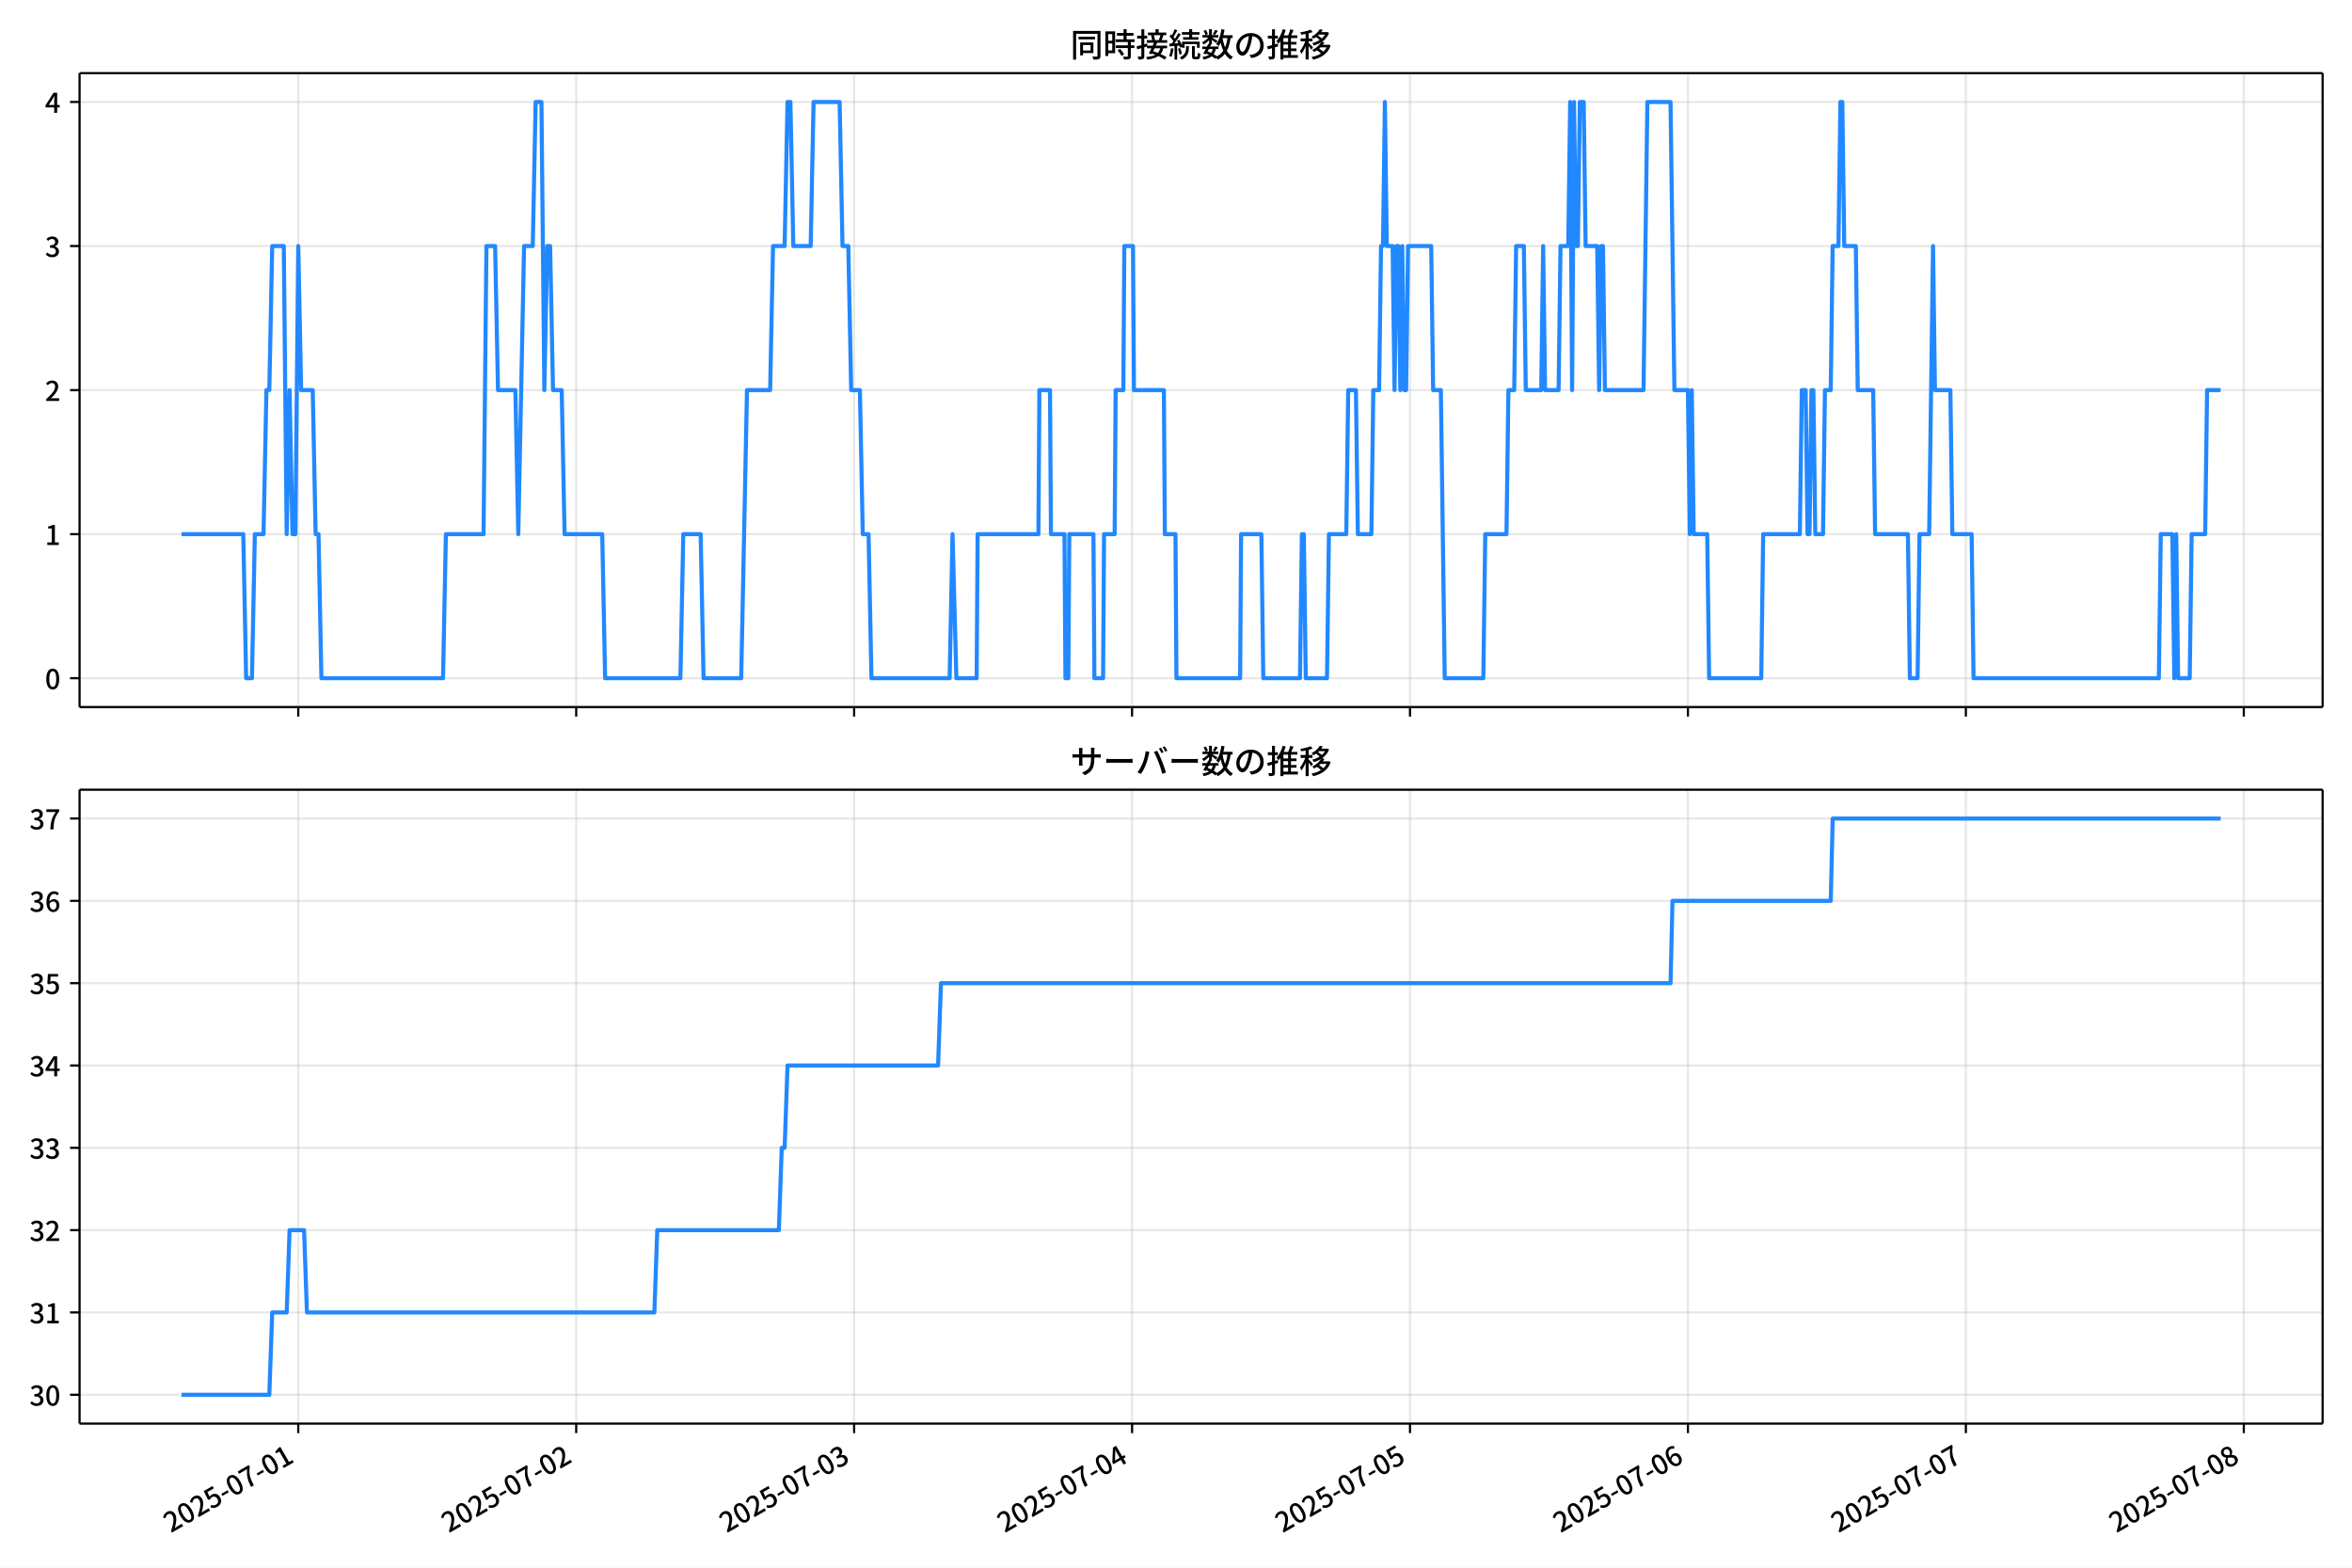
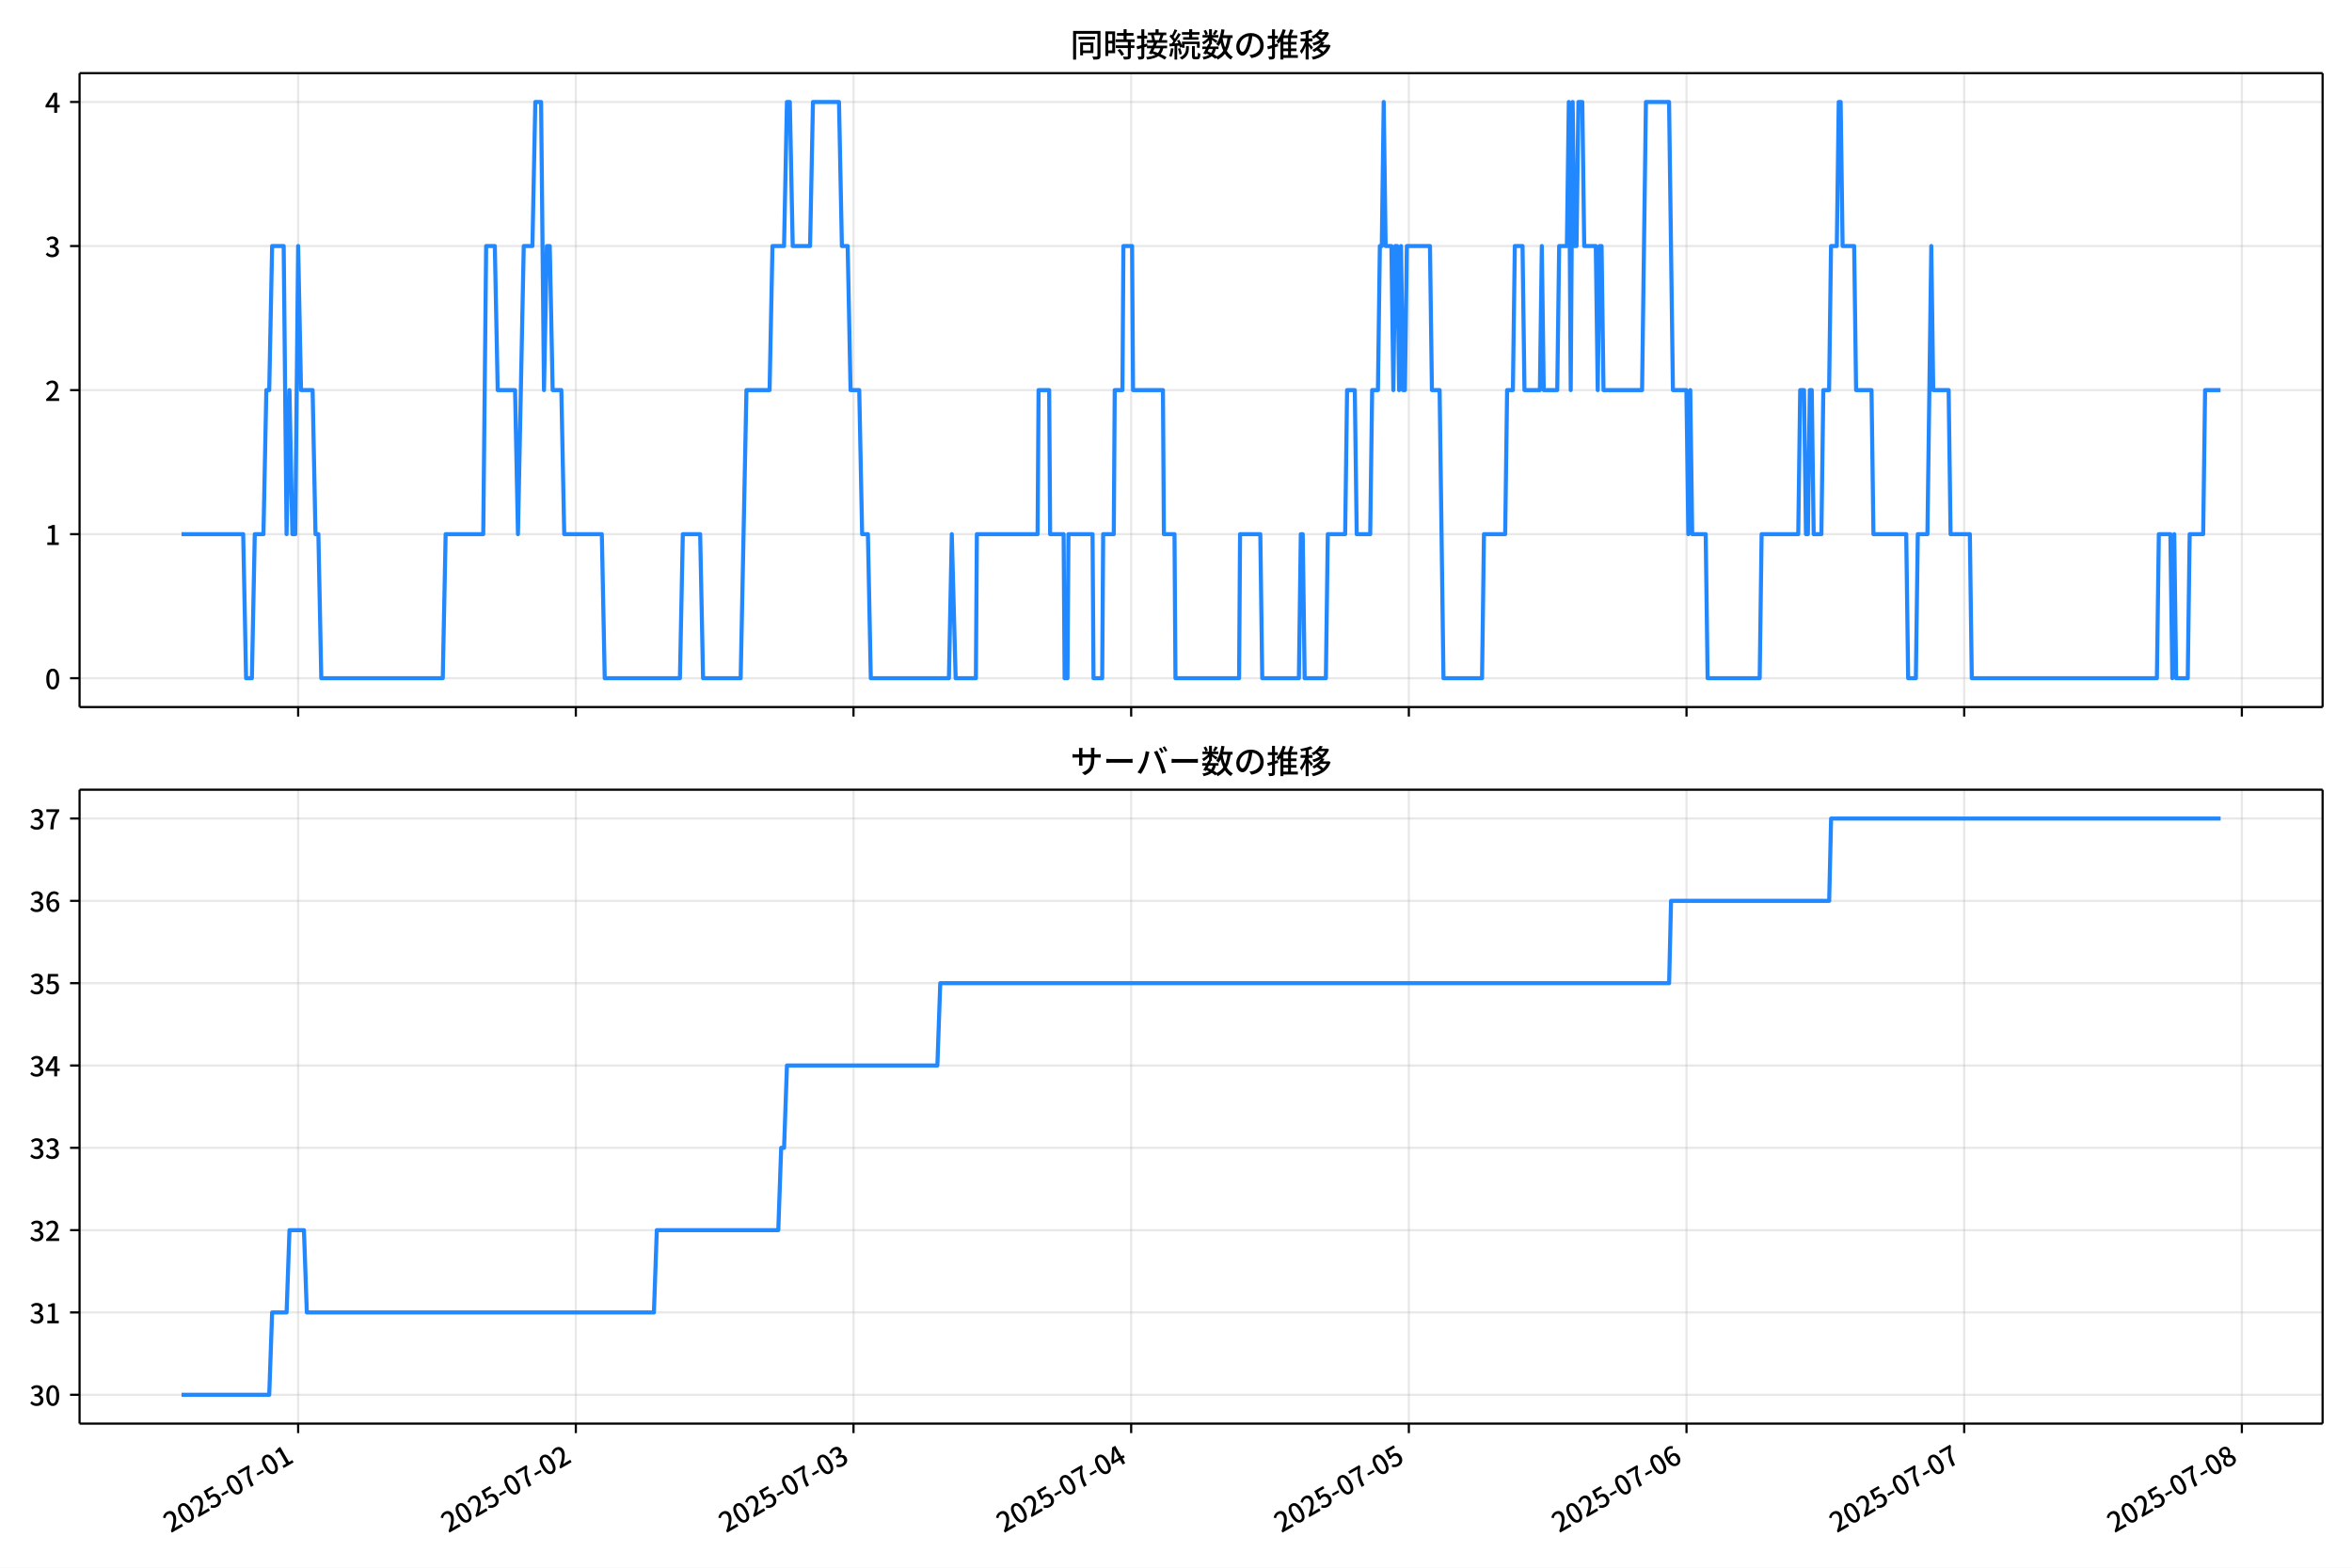
<svg xmlns="http://www.w3.org/2000/svg" xmlns:xlink="http://www.w3.org/1999/xlink" version="1.1" viewBox="0 0 864 576">
  <defs>
    <style type="text/css">*{stroke-linejoin: round; stroke-linecap: butt}</style>
  </defs>
  <g id="z">
    <g id="aa">
      <path d="m0 576h864v-576h-864z" fill="#fff" />
    </g>
    <g id="ab">
      <g id="ac">
        <path d="m29.23 259.78h823.97v-232.9h-823.97z" fill="#fff" />
      </g>
      <g id="ad">
        <g id="ae">
          <g id="af">
-             <path d="m109.57 259.78v-232.9" clip-path="url(#f)" fill="none" stroke="#b0b0b0" stroke-linecap="square" stroke-opacity=".3" stroke-width=".8" />
+             <path d="m109.53 259.78v-232.9" clip-path="url(#f)" fill="none" stroke="#b0b0b0" stroke-linecap="square" stroke-opacity=".3" stroke-width=".8" />
          </g>
          <g id="ag">
            <defs>
              <path id="d" d="m0 0v3.5" stroke="#000" stroke-width=".8" />
            </defs>
-             <use x="109.568" y="259.778" stroke="#000000" stroke-width=".8" xlink:href="#d" />
+             <use x="109.527" y="259.778" stroke="#000000" stroke-width=".8" xlink:href="#d" />
          </g>
        </g>
        <g id="ah">
          <g id="ai">
-             <path d="m211.67 259.78v-232.9" clip-path="url(#f)" fill="none" stroke="#b0b0b0" stroke-linecap="square" stroke-opacity=".3" stroke-width=".8" />
+             <path d="m211.53 259.78v-232.9" clip-path="url(#f)" fill="none" stroke="#b0b0b0" stroke-linecap="square" stroke-opacity=".3" stroke-width=".8" />
          </g>
          <g id="aj">
-             <use x="211.666" y="259.778" stroke="#000000" stroke-width=".8" xlink:href="#d" />
+             <use x="211.529" y="259.778" stroke="#000000" stroke-width=".8" xlink:href="#d" />
          </g>
        </g>
        <g id="ak">
          <g id="al">
-             <path d="m313.76 259.78v-232.9" clip-path="url(#f)" fill="none" stroke="#b0b0b0" stroke-linecap="square" stroke-opacity=".3" stroke-width=".8" />
+             <path d="m313.53 259.78v-232.9" clip-path="url(#f)" fill="none" stroke="#b0b0b0" stroke-linecap="square" stroke-opacity=".3" stroke-width=".8" />
          </g>
          <g id="am">
-             <use x="313.764" y="259.778" stroke="#000000" stroke-width=".8" xlink:href="#d" />
+             <use x="313.531" y="259.778" stroke="#000000" stroke-width=".8" xlink:href="#d" />
          </g>
        </g>
        <g id="an">
          <g id="ao">
-             <path d="m415.86 259.78v-232.9" clip-path="url(#f)" fill="none" stroke="#b0b0b0" stroke-linecap="square" stroke-opacity=".3" stroke-width=".8" />
+             <path d="m415.53 259.78v-232.9" clip-path="url(#f)" fill="none" stroke="#b0b0b0" stroke-linecap="square" stroke-opacity=".3" stroke-width=".8" />
          </g>
          <g id="ap">
-             <use x="415.862" y="259.778" stroke="#000000" stroke-width=".8" xlink:href="#d" />
+             <use x="415.532" y="259.778" stroke="#000000" stroke-width=".8" xlink:href="#d" />
          </g>
        </g>
        <g id="aq">
          <g id="ar">
-             <path d="m517.96 259.78v-232.9" clip-path="url(#f)" fill="none" stroke="#b0b0b0" stroke-linecap="square" stroke-opacity=".3" stroke-width=".8" />
+             <path d="m517.53 259.78v-232.9" clip-path="url(#f)" fill="none" stroke="#b0b0b0" stroke-linecap="square" stroke-opacity=".3" stroke-width=".8" />
          </g>
          <g id="as">
-             <use x="517.961" y="259.778" stroke="#000000" stroke-width=".8" xlink:href="#d" />
+             <use x="517.534" y="259.778" stroke="#000000" stroke-width=".8" xlink:href="#d" />
          </g>
        </g>
        <g id="at">
          <g id="au">
-             <path d="m620.06 259.78v-232.9" clip-path="url(#f)" fill="none" stroke="#b0b0b0" stroke-linecap="square" stroke-opacity=".3" stroke-width=".8" />
+             <path d="m619.54 259.78v-232.9" clip-path="url(#f)" fill="none" stroke="#b0b0b0" stroke-linecap="square" stroke-opacity=".3" stroke-width=".8" />
          </g>
          <g id="av">
-             <use x="620.059" y="259.778" stroke="#000000" stroke-width=".8" xlink:href="#d" />
+             <use x="619.535" y="259.778" stroke="#000000" stroke-width=".8" xlink:href="#d" />
          </g>
        </g>
        <g id="aw">
          <g id="ax">
-             <path d="m722.16 259.78v-232.9" clip-path="url(#f)" fill="none" stroke="#b0b0b0" stroke-linecap="square" stroke-opacity=".3" stroke-width=".8" />
+             <path d="m721.54 259.78v-232.9" clip-path="url(#f)" fill="none" stroke="#b0b0b0" stroke-linecap="square" stroke-opacity=".3" stroke-width=".8" />
          </g>
          <g id="ay">
-             <use x="722.157" y="259.778" stroke="#000000" stroke-width=".8" xlink:href="#d" />
+             <use x="721.537" y="259.778" stroke="#000000" stroke-width=".8" xlink:href="#d" />
          </g>
        </g>
        <g id="az">
          <g id="ba">
-             <path d="m824.25 259.78v-232.9" clip-path="url(#f)" fill="none" stroke="#b0b0b0" stroke-linecap="square" stroke-opacity=".3" stroke-width=".8" />
+             <path d="m823.54 259.78v-232.9" clip-path="url(#f)" fill="none" stroke="#b0b0b0" stroke-linecap="square" stroke-opacity=".3" stroke-width=".8" />
          </g>
          <g id="bb">
-             <use x="824.255" y="259.778" stroke="#000000" stroke-width=".8" xlink:href="#d" />
+             <use x="823.539" y="259.778" stroke="#000000" stroke-width=".8" xlink:href="#d" />
          </g>
        </g>
      </g>
      <g id="bc">
        <g id="bd">
          <g id="be">
            <path d="m29.23 249.19h823.97" clip-path="url(#f)" fill="none" stroke="#b0b0b0" stroke-linecap="square" stroke-opacity=".3" stroke-width=".8" />
          </g>
          <g id="bf">
            <defs>
              <path id="g" d="m0 0h-3.5" stroke="#000" stroke-width=".8" />
            </defs>
            <use x="29.23" y="249.191" stroke="#000000" stroke-width=".8" xlink:href="#g" />
          </g>
          <g id="bg">
            <g transform="translate(16.53 253.18) scale(.1 -.1)">
              <defs>
                <path id="a" transform="scale(.015625)" d="m1830-90q-460 0-806 275-346 276-535 823-188 547-188 1366 0 820 188 1357 189 538 535 803 346 266 806 266 461 0 800-269 340-269 528-803 189-534 189-1354 0-819-189-1366-188-547-528-823-339-275-800-275zm0 589q237 0 422 185 186 186 288 599 103 413 103 1091 0 679-103 1082-102 403-288 582-185 180-422 180-236 0-422-180-186-179-292-582-105-403-105-1082 0-678 105-1091 106-413 292-599 186-185 422-185z" />
              </defs>
              <use xlink:href="#a" />
            </g>
          </g>
        </g>
        <g id="bh">
          <g id="bi">
            <path d="m29.23 196.26h823.97" clip-path="url(#f)" fill="none" stroke="#b0b0b0" stroke-linecap="square" stroke-opacity=".3" stroke-width=".8" />
          </g>
          <g id="bj">
            <use x="29.23" y="196.26" stroke="#000000" stroke-width=".8" xlink:href="#g" />
          </g>
          <g id="bk">
            <g transform="translate(16.53 200.25) scale(.1 -.1)">
              <defs>
                <path id="l" transform="scale(.015625)" d="m544 0v608h1037v3277h-845v467q333 58 579 147 247 90 451 218h557v-4109h915v-608h-2694z" />
              </defs>
              <use xlink:href="#l" />
            </g>
          </g>
        </g>
        <g id="bl">
          <g id="bm">
            <path d="m29.23 143.33h823.97" clip-path="url(#f)" fill="none" stroke="#b0b0b0" stroke-linecap="square" stroke-opacity=".3" stroke-width=".8" />
          </g>
          <g id="bn">
            <use x="29.23" y="143.329" stroke="#000000" stroke-width=".8" xlink:href="#g" />
          </g>
          <g id="bo">
            <g transform="translate(16.53 147.31) scale(.1 -.1)">
              <defs>
                <path id="b" transform="scale(.015625)" d="m282 0v429q697 621 1164 1136 468 515 701 956 234 442 234 826 0 256-87 451-86 196-262 301-176 106-445 106-275 0-506-151-230-150-422-368l-416 410q301 333 637 518 336 186 803 186 429 0 749-176t496-493 176-745q0-455-224-919t-615-935q-390-470-889-950 186 20 394 36t374 16h1184v-634h-3046z" />
              </defs>
              <use xlink:href="#b" />
            </g>
          </g>
        </g>
        <g id="bp">
          <g id="bq">
            <path d="m29.23 90.398h823.97" clip-path="url(#f)" fill="none" stroke="#b0b0b0" stroke-linecap="square" stroke-opacity=".3" stroke-width=".8" />
          </g>
          <g id="br">
            <use x="29.23" y="90.398" stroke="#000000" stroke-width=".8" xlink:href="#g" />
          </g>
          <g id="bs">
            <g transform="translate(16.53 94.383) scale(.1 -.1)">
              <defs>
                <path id="h" transform="scale(.015625)" d="m1715-90q-371 0-656 90t-503 240q-217 150-377 323l359 474q211-205 479-359 269-153 634-153 269 0 467 92 199 93 311 266t112 423q0 256-125 451t-429 300q-304 106-835 106v551q467 0 732 105 266 106 384 291 119 186 119 423 0 307-192 489-192 183-531 183-269 0-503-119-233-118-438-316l-384 460q282 256 614 413 333 157 737 157 422 0 748-144 327-144 512-413 186-269 186-659 0-403-221-685-221-281-592-422v-26q269-70 490-227t349-400 128-557q0-422-215-726-214-304-573-468-358-163-787-163z" />
              </defs>
              <use xlink:href="#h" />
            </g>
          </g>
        </g>
        <g id="bt">
          <g id="bu">
            <path d="m29.23 37.466h823.97" clip-path="url(#f)" fill="none" stroke="#b0b0b0" stroke-linecap="square" stroke-opacity=".3" stroke-width=".8" />
          </g>
          <g id="bv">
            <use x="29.23" y="37.466" stroke="#000000" stroke-width=".8" xlink:href="#g" />
          </g>
          <g id="bw">
            <g transform="translate(16.53 41.451) scale(.1 -.1)">
              <defs>
                <path id="k" transform="scale(.015625)" d="m2170 0v3072q0 192 12 457 13 266 20 458h-26q-90-179-183-365-92-185-195-364l-921-1415h2579v-576h-3328v493l1875 2957h858v-4717h-691z" />
              </defs>
              <use xlink:href="#k" />
            </g>
          </g>
        </g>
      </g>
      <g id="bx">
-         <path d="m66.683 196.26h22.678l1.063 52.931h2.127l1.063-52.931h3.191l1.063-52.931h1.063l1.063-52.931h4.254l1.063 105.86 1.063-52.931 1.063 52.931h1.063l1.063-105.86 1.063 52.931h4.254l1.063 52.931h1.063l1.063 52.931h44.668l1.063-52.931h13.826l1.063-105.86h3.191l1.063 52.931h6.381l1.063 52.931 2.127-105.86h3.191l1.063-52.931h2.127l1.063 105.86 1.063-52.931h1.063l1.063 52.931h3.191l1.063 52.931h13.826l1.063 52.931h27.652l1.063-52.931h6.381l1.063 52.931h13.826l2.127-105.86h8.508l1.063-52.931h4.254l1.063-52.931h1.063l1.063 52.931h6.381l1.063-52.931h9.572l1.063 52.931h2.127l1.063 52.931h3.191l1.063 52.931h2.127l1.063 52.931h28.715l1.063-52.931 1.418 52.931h7.445l.355-52.931h22.334l.355-52.931h3.9l.355 52.931h4.963l.355 52.931h1.063l.355-52.931h8.863l.355 52.931h3.191l.355-52.931h3.9l.355-52.931h2.836l.355-52.931h3.191l.355 52.931h10.99l.355 52.931h3.9l.355 52.931h23.397l.355-52.931h7.445l.709 52.931h13.471l.709-52.931h.709l.709 52.931h7.799l.709-52.931h6.381l.709-52.931h2.836l.709 52.931h4.963l.709-52.931h2.127l.709-52.931h.709l.709-52.931.709 52.931h2.127l.709 52.931.709-52.931h.709l.709 52.931.709-52.931.709 52.931h.709l.709-52.931h8.508l.709 52.931h2.836l1.418 105.86h14.18l.709-52.931h7.799l.709-52.931h2.127l.709-52.931h2.836l.709 52.931h5.672l.709-52.931.709 52.931h4.963l.709-52.931h2.836l.709-52.931.709 105.86.709-105.86.709 52.931h.709l.709-52.931h1.418l.709 52.931h4.254l.709 52.931.709-52.931h.709l.709 52.931h14.18l1.418-105.86h8.508l1.418 105.86h4.963l.709 52.931.709-52.931.709 52.931h4.963l.709 52.931h19.143l.709-52.931h13.471l.709-52.931h1.418l.709 52.931h.709l.709-52.931h.709l.709 52.931h2.836l.709-52.931h2.127l.709-52.931h2.127l.709-52.931h.709l.709 52.931h4.254l.709 52.931h5.672l.709 52.931h12.053l.709 52.931h2.836l.709-52.931h3.545l1.418-105.86.709 52.931h5.672l.709 52.931h7.09l.709 52.931h68.065l.709-52.931h4.254l.709 52.931.709-52.931.709 52.931h4.254l.709-52.931h4.963l.709-52.931h4.963v0" clip-path="url(#f)" fill="none" stroke="#28f" stroke-linecap="square" stroke-width="1.5" />
+         <path d="m66.683 196.26h22.656l1.062 52.931h2.125l1.062-52.931h3.188l1.062-52.931h1.062l1.062-52.931h4.25l1.062 105.86 1.062-52.931 1.062 52.931h1.062l1.062-105.86 1.062 52.931h4.25l1.062 52.931h1.062l1.062 52.931h44.626l1.062-52.931h13.813l1.062-105.86h3.188l1.062 52.931h6.375l1.062 52.931 2.125-105.86h3.188l1.062-52.931h2.125l1.062 105.86 1.062-52.931h1.062l1.062 52.931h3.188l1.062 52.931h13.813l1.062 52.931h27.625l1.062-52.931h6.375l1.062 52.931h13.813l2.125-105.86h8.5l1.062-52.931h4.25l1.062-52.931h1.062l1.062 52.931h6.375l1.062-52.931h9.563l1.062 52.931h2.125l1.062 52.931h3.188l1.062 52.931h2.125l1.062 52.931h28.688l1.062-52.931 1.417 52.931h7.438l.354-52.931h22.313l.354-52.931h3.896l.354 52.931h4.958l.354 52.931h1.062l.354-52.931h8.854l.354 52.931h3.188l.354-52.931h3.896l.354-52.931h2.833l.354-52.931h3.188l.354 52.931h10.979l.354 52.931h3.896l.354 52.931h23.375l.354-52.931h7.438l.708 52.931h13.459l.708-52.931h.708l.708 52.931h7.792l.708-52.931h6.375l.708-52.931h2.833l.708 52.931h4.958l.708-52.931h2.125l.708-52.931h.708l.708-52.931.708 52.931h2.125l.708 52.931.708-52.931h.708l.708 52.931.708-52.931.708 52.931h.708l.708-52.931h8.5l.708 52.931h2.833l1.417 105.86h14.167l.708-52.931h7.792l.708-52.931h2.125l.708-52.931h2.833l.708 52.931h5.667l.708-52.931.708 52.931h4.958l.708-52.931h2.833l.708-52.931.708 105.86.708-105.86.708 52.931h.708l.708-52.931h1.417l.708 52.931h4.25l.708 52.931.708-52.931h.708l.708 52.931h14.167l1.417-105.86h8.5l1.417 105.86h4.958l.708 52.931.708-52.931.708 52.931h4.958l.708 52.931h19.125l.708-52.931h13.459l.708-52.931h1.417l.708 52.931h.708l.708-52.931h.708l.708 52.931h2.833l.708-52.931h2.125l.708-52.931h2.125l.708-52.931h.708l.708 52.931h4.25l.708 52.931h5.667l.708 52.931h12.042l.708 52.931h2.833l.708-52.931h3.542l1.417-105.86.708 52.931h5.667l.708 52.931h7.083l.708 52.931h68.001l.708-52.931h4.25l.708 52.931.708-52.931.708 52.931h4.25l.708-52.931h4.958l.708-52.931h5.667v0" clip-path="url(#f)" fill="none" stroke="#28f" stroke-linecap="square" stroke-width="1.5" />
      </g>
      <g id="by">
        <path d="m29.23 259.78v-232.9" fill="none" stroke="#000" stroke-linecap="square" stroke-width=".8" />
      </g>
      <g id="bz">
        <path d="m853.2 259.78v-232.9" fill="none" stroke="#000" stroke-linecap="square" stroke-width=".8" />
      </g>
      <g id="ca">
        <path d="m29.23 259.78h823.97" fill="none" stroke="#000" stroke-linecap="square" stroke-width=".8" />
      </g>
      <g id="cb">
        <path d="m29.23 26.88h823.97" fill="none" stroke="#000" stroke-linecap="square" stroke-width=".8" />
      </g>
      <g id="cc">
        <g transform="translate(393.22 20.88) scale(.12 -.12)">
          <defs>
            <path id="v" transform="scale(.015625)" d="m1587 3936h3232v-518h-3232v518zm320-1114h557v-2534h-557v2534zm301 0h2291v-2086h-2291v512h1734v1069h-1734v505zm-1683 2260h5113v-570h-4524v-5056h-589v5626zm4768 0h595v-4896q0-250-67-397t-227-218q-160-77-426-96t-675-19q-13 83-45 192t-77 218q-45 108-89 185 281-13 527-13 247 0 330 0 83 7 118 42 36 35 36 112v4890z" />
            <path id="t" transform="scale(.015625)" d="m2714 4672h3238v-525h-3238v525zm-244-1235h3712v-538h-3712v538zm20-1184h3635v-531h-3635v531zm1523 3155h595v-2310h-595v2310zm832-2451h589v-2823q0-230-61-364-61-135-227-199-167-70-423-86t-633-16q-20 121-78 285-57 163-121 284 275-6 509-9t310-3q77 6 106 28 29 23 29 93v2810zm-2023-1677 487 282q153-160 313-352t294-381q135-189 206-343l-519-313q-64 153-189 348-124 196-278 394-154 199-314 365zm-2086 3718h1619v-4281h-1619v544h1056v3187h-1056v550zm32-1843h1293v-537h-1293v537zm-320 1843h563v-4832h-563v4832z" />
            <path id="u" transform="scale(.015625)" d="m3866 5408h614v-870h-614v870zm-1479-653h3597v-518h-3597v518zm-230-1485h4e3v-518h-4e3v518zm825 922 519 102q64-160 121-342 58-182 96-352 39-170 45-304l-544-128q-6 134-42 313-35 180-83 365-48 186-112 346zm1856 109 589-71q-96-275-202-557-105-281-195-486l-518 77q58 147 122 329 64 183 118 372t86 336zm-2643-2106h3943v-518h-3943v518zm1408 685 602-115q-167-371-362-784t-390-797-362-685l-525 179q160 288 346 666t368 784 323 752zm-659-2157 358 403q352-102 733-240 381-137 752-304 371-166 697-336 327-169 558-329l-384-461q-218 160-532 336-313 176-685 345-371 170-755 323-384 154-742 263zm1894 1114 583-71q-122-550-353-944-230-393-604-662t-922-435q-547-167-1296-269-25 128-93 269-67 141-137 230 678 64 1168 192t819 349q330 221 531 550 202 330 304 791zm-4684 217q396 90 953 240 557 151 1120 311l77-544q-525-154-1053-311-528-156-963-284l-134 588zm121 2093h1965v-563h-1965v563zm819 1248h576v-5229q0-236-51-374t-192-208q-141-77-355-99-214-23-541-16-13 115-64 288t-109 294q205-6 381-6t234 0q64 0 92 28 29 29 29 93v5229z" />
            <path id="s" transform="scale(.015625)" d="m4058 5408h595v-1798h-595v1798zm-1415-563h3443v-499h-3443v499zm231-992h3008v-499h-3008v499zm-224-877h3475v-1203h-531v729h-2432v-729h-512v1203zm1964-877h551v-1881q0-122 22-157 23-35 106-35 25 0 92 0 68 0 135 0t99 0q51 0 83 54t45 224 19 515q90-70 234-131t259-93q-19-429-83-662-64-234-183-326-118-93-316-93-39 0-103 0t-134 0-138 0q-67 0-99 0-237 0-365 64t-176 218q-48 153-48 422v1881zm-1164-6h550v-455q0-243-48-528-48-284-186-579-137-294-409-572-272-279-727-503-70 90-192 208-121 118-230 195 416 205 665 438 250 234 371 474 122 240 164 467 42 228 42 413v442zm-2240 3309 524-192q-121-244-259-503-137-259-275-496t-259-416l-410 173q122 186 246 438 125 253 240 515 116 263 193 481zm716-743 500-230q-224-359-496-756-272-396-548-764-275-368-518-650l-358 205q179 211 377 483 199 272 387 569 189 298 358 592 170 295 298 551zm-1721-665 307 403q166-154 339-340 173-185 320-364t224-327l-326-460q-77 160-218 348-141 189-314 384-172 196-332 356zm1485-832 435 179q128-211 249-458 122-246 215-474 93-227 137-412l-473-211q-32 185-119 422-86 237-201 486-115 250-243 468zm-1530-583q422 26 998 54 576 29 1184 68l7-499q-570-45-1127-84-556-38-992-70l-70 531zm1702-992 436 135q121-276 214-596t118-556l-454-148q-26 237-112 563-86 327-202 602zm-1363 109 499-83q-57-455-163-897-105-441-253-748-51 32-134 73-83 42-170 83-86 42-144 62 148 294 234 697t131 813zm691 627h525v-2861h-525v2861z" />
            <path id="n" transform="scale(.015625)" d="m224 2022h3187v-499h-3187v499zm51 2247h3111v-487h-3111v487zm1127-1735 563-121q-154-320-333-672t-352-679q-173-326-326-582l-532 173q148 243 324 566t345 669q170 346 311 646zm934-832 563-64q-89-480-262-838t-461-614-701-432-976-298q-25 128-99 269t-157 237q659 102 1085 303 426 202 666 554t342 883zm422 3597 519-211q-147-218-298-436-150-217-278-377l-403 186q121 173 252 413 132 240 208 425zm-1203 109h563v-2957h-563v2957zm-1075-320 448 186q134-192 246-420 112-227 157-393l-467-211q-38 172-147 406t-237 432zm1094-1050 397-236q-160-263-400-529-240-265-519-489-278-224-553-378-51 103-141 237-89 135-179 218 269 109 534 294 266 186 493 416 228 231 368 467zm487-204q83-45 246-145 163-99 352-211t346-211 221-150l-327-423q-83 77-230 198-147 122-317 253-170 132-327 250-156 119-259 189l295 250zm1798 396h2311v-556h-2311v556zm115 1178 615-90q-103-640-263-1235t-384-1101q-224-505-512-889-44 57-134 134t-186 157-166 125q275 339 473 796 199 458 340 995 141 538 217 1108zm1223-1510 614-58q-147-1101-445-1940-297-838-813-1443-515-604-1321-1014-26 71-90 177-64 105-134 208-70 102-128 159 742 346 1212 880 471 535 730 1290 260 755 375 1741zm-1005-135q134-851 387-1597 253-745 659-1305 407-560 1002-874-70-57-154-150-83-93-154-189-70-96-121-179-633 371-1056 988-422 618-688 1434-265 816-425 1783l550 89zm-3309-3065 327 416q377-148 754-330 378-182 701-378 324-195 548-368l-416-435q-211 179-519 378-307 198-666 383-358 186-729 334z" />
            <path id="r" transform="scale(.015625)" d="m3686 4378q-64-493-163-1041-99-547-265-1084-192-653-432-1104t-522-688-595-237q-320 0-596 221-275 221-448 621-172 400-172 931 0 537 220 1017 221 480 611 851 391 372 909 583 519 211 1121 211 576 0 1040-186 464-185 793-515 330-329 502-771 173-441 173-941 0-672-278-1194-278-521-816-851-538-329-1318-444l-378 601q166 20 307 42t263 48q307 70 585 217 279 148 496 375 218 227 342 534 125 308 125 692t-122 713q-121 330-358 573-236 243-582 380-346 138-781 138-525 0-935-186-409-185-694-489-284-304-432-656-147-352-147-678 0-365 89-605 90-240 224-355 135-115 276-115t288 144 297 457q151 314 298 800 147 461 246 982 100 522 145 1021l684-12z" />
            <path id="o" transform="scale(.015625)" d="m2995 2925h2893v-519h-2893v519zm0-1280h2893v-519h-2893v519zm-64-1299h3232v-557h-3232v557zm1312 3577h563v-3763h-563v3763zm429 1466 634-141q-154-390-340-794-185-403-339-684l-512 140q103 199 208 458 106 259 195 528 90 269 154 493zm-1472 25 582-147q-153-518-371-1018-217-499-483-931t-573-758q-38 64-109 160-70 96-147 198-77 103-141 160 416 416 733 1034t509 1302zm128-1203h2720v-537h-2720v-4205h-582v4422l313 320h269zm-3174-2157q396 90 953 240 557 151 1120 311l77-544q-525-154-1053-311-528-156-963-284l-134 588zm121 2093h1965v-563h-1965v563zm819 1248h576v-5229q0-236-51-374t-192-208q-141-77-355-99-214-23-541-16-13 115-64 288t-109 294q205-6 381-6t234 0q64 0 92 28 29 29 29 93v5229z" />
            <path id="m" transform="scale(.015625)" d="m4051 5402 595-109q-281-493-729-941t-1107-806q-39 64-106 144t-141 153q-73 74-137 119 608 288 1011 678t614 762zm-77-557h1511v-493h-1863l352 493zm1293 0h109l109 25 384-179q-192-505-496-905t-695-701q-390-301-845-519-454-217-947-358-44 109-137 253t-176 227q448 109 867 294 419 186 777 445 359 259 631 592t419 730v96zm-1990-954 377 307q167-96 336-218 170-121 320-249 151-128 247-237l-397-332q-90 108-237 236t-317 259q-169 132-329 234zm1107-934 595-109q-307-538-803-1031-496-492-1232-876-38 64-102 144t-138 156q-74 77-138 116 455 217 807 483t604 554q253 288 407 563zm-90-589h1460v-506h-1818l358 506zm1268 0h121l109 26 384-167q-192-614-531-1075t-787-794q-448-332-983-553-534-221-1129-355-45 115-132 269-86 153-176 249 551 96 1043 285 493 189 903 473 410 285 714 669t464 883v90zm-2132-1056 410 339q186-102 384-237 198-134 371-275t282-269l-435-371q-103 128-270 272-166 144-361 288t-381 253zm-2150 3533h589v-5376h-589v5376zm-992-1242h2336v-569h-2336v569zm1024-224 365-160q-96-339-231-707-134-368-291-727-157-358-336-672-179-313-365-537-44 128-134 291t-160 272q173 192 339 457 167 266 323 570 157 304 282 618t208 595zm941 1946 416-467q-314-122-695-221-380-99-784-173-403-74-780-131-20 102-71 236-51 135-102 231 358 58 732 138 375 80 711 179t573 208zm-397-2579q58-45 179-170 122-125 266-266 144-140 259-265t160-183l-352-473q-58 102-157 255-99 154-218 317-118 164-227 311-108 147-185 237l275 237z" />
          </defs>
          <use xlink:href="#v" />
          <use transform="translate(100)" xlink:href="#t" />
          <use transform="translate(200)" xlink:href="#u" />
          <use transform="translate(300)" xlink:href="#s" />
          <use transform="translate(400)" xlink:href="#n" />
          <use transform="translate(500)" xlink:href="#r" />
          <use transform="translate(600)" xlink:href="#o" />
          <use transform="translate(700)" xlink:href="#m" />
        </g>
      </g>
    </g>
    <g id="cd">
      <g id="ce">
        <path d="m29.23 523.06h823.97v-232.9h-823.97z" fill="#fff" />
      </g>
      <g id="cf">
        <g id="cg">
          <g id="ch">
-             <path d="m109.57 523.06v-232.9" clip-path="url(#c)" fill="none" stroke="#b0b0b0" stroke-linecap="square" stroke-opacity=".3" stroke-width=".8" />
+             <path d="m109.53 523.06v-232.9" clip-path="url(#c)" fill="none" stroke="#b0b0b0" stroke-linecap="square" stroke-opacity=".3" stroke-width=".8" />
          </g>
          <g id="ci">
-             <use x="109.568" y="523.055" stroke="#000000" stroke-width=".8" xlink:href="#d" />
+             <use x="109.527" y="523.055" stroke="#000000" stroke-width=".8" xlink:href="#d" />
          </g>
          <g id="cj">
-             <g transform="translate(62.778 563.33) rotate(-30) scale(.1 -.1)">
+             <g transform="translate(62.738 563.33) rotate(-30) scale(.1 -.1)">
              <defs>
                <path id="j" transform="scale(.015625)" d="m1715-90q-365 0-653 90t-506 237q-217 147-383 307l352 480q134-134 294-246t361-183q202-70 452-70 262 0 473 118 212 119 333 346 122 227 122 541 0 460-247 716-246 256-649 256-224 0-384-64t-365-198l-365 237 141 2240h2387v-627h-1747l-109-1204q154 77 307 118 154 42 340 42 397 0 723-160t518-490q192-329 192-847 0-519-224-887t-586-560q-361-192-777-192z" />
                <path id="e" transform="scale(.015625)" d="m301 1536v544h1689v-544h-1689z" />
                <path id="i" transform="scale(.015625)" d="m1235 0q32 646 109 1187t224 1024 384 941 576 938h-2208v627h3027v-455q-409-512-665-989-256-476-397-969t-205-1053-90-1251h-755z" />
              </defs>
              <use xlink:href="#b" />
              <use transform="translate(57)" xlink:href="#a" />
              <use transform="translate(114)" xlink:href="#b" />
              <use transform="translate(171)" xlink:href="#j" />
              <use transform="translate(228)" xlink:href="#e" />
              <use transform="translate(263.7)" xlink:href="#a" />
              <use transform="translate(320.7)" xlink:href="#i" />
              <use transform="translate(377.7)" xlink:href="#e" />
              <use transform="translate(413.4)" xlink:href="#a" />
              <use transform="translate(470.4)" xlink:href="#l" />
            </g>
          </g>
        </g>
        <g id="ck">
          <g id="cl">
-             <path d="m211.67 523.06v-232.9" clip-path="url(#c)" fill="none" stroke="#b0b0b0" stroke-linecap="square" stroke-opacity=".3" stroke-width=".8" />
+             <path d="m211.53 523.06v-232.9" clip-path="url(#c)" fill="none" stroke="#b0b0b0" stroke-linecap="square" stroke-opacity=".3" stroke-width=".8" />
          </g>
          <g id="cm">
-             <use x="211.666" y="523.055" stroke="#000000" stroke-width=".8" xlink:href="#d" />
+             <use x="211.529" y="523.055" stroke="#000000" stroke-width=".8" xlink:href="#d" />
          </g>
          <g id="cn">
-             <g transform="translate(164.88 563.33) rotate(-30) scale(.1 -.1)">
+             <g transform="translate(164.74 563.33) rotate(-30) scale(.1 -.1)">
              <use xlink:href="#b" />
              <use transform="translate(57)" xlink:href="#a" />
              <use transform="translate(114)" xlink:href="#b" />
              <use transform="translate(171)" xlink:href="#j" />
              <use transform="translate(228)" xlink:href="#e" />
              <use transform="translate(263.7)" xlink:href="#a" />
              <use transform="translate(320.7)" xlink:href="#i" />
              <use transform="translate(377.7)" xlink:href="#e" />
              <use transform="translate(413.4)" xlink:href="#a" />
              <use transform="translate(470.4)" xlink:href="#b" />
            </g>
          </g>
        </g>
        <g id="co">
          <g id="cp">
-             <path d="m313.76 523.06v-232.9" clip-path="url(#c)" fill="none" stroke="#b0b0b0" stroke-linecap="square" stroke-opacity=".3" stroke-width=".8" />
+             <path d="m313.53 523.06v-232.9" clip-path="url(#c)" fill="none" stroke="#b0b0b0" stroke-linecap="square" stroke-opacity=".3" stroke-width=".8" />
          </g>
          <g id="cq">
-             <use x="313.764" y="523.055" stroke="#000000" stroke-width=".8" xlink:href="#d" />
+             <use x="313.531" y="523.055" stroke="#000000" stroke-width=".8" xlink:href="#d" />
          </g>
          <g id="cr">
-             <g transform="translate(266.97 563.33) rotate(-30) scale(.1 -.1)">
+             <g transform="translate(266.74 563.33) rotate(-30) scale(.1 -.1)">
              <use xlink:href="#b" />
              <use transform="translate(57)" xlink:href="#a" />
              <use transform="translate(114)" xlink:href="#b" />
              <use transform="translate(171)" xlink:href="#j" />
              <use transform="translate(228)" xlink:href="#e" />
              <use transform="translate(263.7)" xlink:href="#a" />
              <use transform="translate(320.7)" xlink:href="#i" />
              <use transform="translate(377.7)" xlink:href="#e" />
              <use transform="translate(413.4)" xlink:href="#a" />
              <use transform="translate(470.4)" xlink:href="#h" />
            </g>
          </g>
        </g>
        <g id="cs">
          <g id="ct">
-             <path d="m415.86 523.06v-232.9" clip-path="url(#c)" fill="none" stroke="#b0b0b0" stroke-linecap="square" stroke-opacity=".3" stroke-width=".8" />
+             <path d="m415.53 523.06v-232.9" clip-path="url(#c)" fill="none" stroke="#b0b0b0" stroke-linecap="square" stroke-opacity=".3" stroke-width=".8" />
          </g>
          <g id="cu">
-             <use x="415.862" y="523.055" stroke="#000000" stroke-width=".8" xlink:href="#d" />
+             <use x="415.532" y="523.055" stroke="#000000" stroke-width=".8" xlink:href="#d" />
          </g>
          <g id="cv">
-             <g transform="translate(369.07 563.33) rotate(-30) scale(.1 -.1)">
+             <g transform="translate(368.74 563.33) rotate(-30) scale(.1 -.1)">
              <use xlink:href="#b" />
              <use transform="translate(57)" xlink:href="#a" />
              <use transform="translate(114)" xlink:href="#b" />
              <use transform="translate(171)" xlink:href="#j" />
              <use transform="translate(228)" xlink:href="#e" />
              <use transform="translate(263.7)" xlink:href="#a" />
              <use transform="translate(320.7)" xlink:href="#i" />
              <use transform="translate(377.7)" xlink:href="#e" />
              <use transform="translate(413.4)" xlink:href="#a" />
              <use transform="translate(470.4)" xlink:href="#k" />
            </g>
          </g>
        </g>
        <g id="cw">
          <g id="cx">
-             <path d="m517.96 523.06v-232.9" clip-path="url(#c)" fill="none" stroke="#b0b0b0" stroke-linecap="square" stroke-opacity=".3" stroke-width=".8" />
+             <path d="m517.53 523.06v-232.9" clip-path="url(#c)" fill="none" stroke="#b0b0b0" stroke-linecap="square" stroke-opacity=".3" stroke-width=".8" />
          </g>
          <g id="cy">
-             <use x="517.961" y="523.055" stroke="#000000" stroke-width=".8" xlink:href="#d" />
+             <use x="517.534" y="523.055" stroke="#000000" stroke-width=".8" xlink:href="#d" />
          </g>
          <g id="cz">
-             <g transform="translate(471.17 563.33) rotate(-30) scale(.1 -.1)">
+             <g transform="translate(470.74 563.33) rotate(-30) scale(.1 -.1)">
              <use xlink:href="#b" />
              <use transform="translate(57)" xlink:href="#a" />
              <use transform="translate(114)" xlink:href="#b" />
              <use transform="translate(171)" xlink:href="#j" />
              <use transform="translate(228)" xlink:href="#e" />
              <use transform="translate(263.7)" xlink:href="#a" />
              <use transform="translate(320.7)" xlink:href="#i" />
              <use transform="translate(377.7)" xlink:href="#e" />
              <use transform="translate(413.4)" xlink:href="#a" />
              <use transform="translate(470.4)" xlink:href="#j" />
            </g>
          </g>
        </g>
        <g id="da">
          <g id="db">
-             <path d="m620.06 523.06v-232.9" clip-path="url(#c)" fill="none" stroke="#b0b0b0" stroke-linecap="square" stroke-opacity=".3" stroke-width=".8" />
+             <path d="m619.54 523.06v-232.9" clip-path="url(#c)" fill="none" stroke="#b0b0b0" stroke-linecap="square" stroke-opacity=".3" stroke-width=".8" />
          </g>
          <g id="dc">
-             <use x="620.059" y="523.055" stroke="#000000" stroke-width=".8" xlink:href="#d" />
+             <use x="619.535" y="523.055" stroke="#000000" stroke-width=".8" xlink:href="#d" />
          </g>
          <g id="dd">
-             <g transform="translate(573.27 563.33) rotate(-30) scale(.1 -.1)">
+             <g transform="translate(572.75 563.33) rotate(-30) scale(.1 -.1)">
              <defs>
                <path id="p" transform="scale(.015625)" d="m1971-90q-339 0-634 144-294 144-518 435-224 292-352 733-128 442-128 1044 0 678 147 1161 148 483 397 784 250 301 570 445t665 144q397 0 688-147 292-147 490-359l-403-448q-128 154-327 253-198 99-409 99-307 0-567-182-259-182-413-605-153-422-153-1145 0-608 115-1002t326-589q212-195 493-195 212 0 375 121 163 122 259 343t96 522q0 300-90 511-89 212-259 320-169 109-419 109-211 0-451-134t-458-461l-25 538q134 192 313 323t374 201q196 71 375 71 397 0 694-163 298-163 467-490 170-326 170-825 0-468-195-817-195-348-512-544-317-195-701-195z" />
              </defs>
              <use xlink:href="#b" />
              <use transform="translate(57)" xlink:href="#a" />
              <use transform="translate(114)" xlink:href="#b" />
              <use transform="translate(171)" xlink:href="#j" />
              <use transform="translate(228)" xlink:href="#e" />
              <use transform="translate(263.7)" xlink:href="#a" />
              <use transform="translate(320.7)" xlink:href="#i" />
              <use transform="translate(377.7)" xlink:href="#e" />
              <use transform="translate(413.4)" xlink:href="#a" />
              <use transform="translate(470.4)" xlink:href="#p" />
            </g>
          </g>
        </g>
        <g id="de">
          <g id="df">
-             <path d="m722.16 523.06v-232.9" clip-path="url(#c)" fill="none" stroke="#b0b0b0" stroke-linecap="square" stroke-opacity=".3" stroke-width=".8" />
+             <path d="m721.54 523.06v-232.9" clip-path="url(#c)" fill="none" stroke="#b0b0b0" stroke-linecap="square" stroke-opacity=".3" stroke-width=".8" />
          </g>
          <g id="dg">
-             <use x="722.157" y="523.055" stroke="#000000" stroke-width=".8" xlink:href="#d" />
+             <use x="721.537" y="523.055" stroke="#000000" stroke-width=".8" xlink:href="#d" />
          </g>
          <g id="dh">
-             <g transform="translate(675.37 563.33) rotate(-30) scale(.1 -.1)">
+             <g transform="translate(674.75 563.33) rotate(-30) scale(.1 -.1)">
              <use xlink:href="#b" />
              <use transform="translate(57)" xlink:href="#a" />
              <use transform="translate(114)" xlink:href="#b" />
              <use transform="translate(171)" xlink:href="#j" />
              <use transform="translate(228)" xlink:href="#e" />
              <use transform="translate(263.7)" xlink:href="#a" />
              <use transform="translate(320.7)" xlink:href="#i" />
              <use transform="translate(377.7)" xlink:href="#e" />
              <use transform="translate(413.4)" xlink:href="#a" />
              <use transform="translate(470.4)" xlink:href="#i" />
            </g>
          </g>
        </g>
        <g id="di">
          <g id="dj">
-             <path d="m824.25 523.06v-232.9" clip-path="url(#c)" fill="none" stroke="#b0b0b0" stroke-linecap="square" stroke-opacity=".3" stroke-width=".8" />
+             <path d="m823.54 523.06v-232.9" clip-path="url(#c)" fill="none" stroke="#b0b0b0" stroke-linecap="square" stroke-opacity=".3" stroke-width=".8" />
          </g>
          <g id="dk">
-             <use x="824.255" y="523.055" stroke="#000000" stroke-width=".8" xlink:href="#d" />
+             <use x="823.539" y="523.055" stroke="#000000" stroke-width=".8" xlink:href="#d" />
          </g>
          <g id="dl">
-             <g transform="translate(777.47 563.33) rotate(-30) scale(.1 -.1)">
+             <g transform="translate(776.75 563.33) rotate(-30) scale(.1 -.1)">
              <defs>
                <path id="w" transform="scale(.015625)" d="m1830-90q-441 0-787 163-345 164-547 448-202 285-202 650 0 314 122 557t314 419 403 291v32q-256 186-442 458-185 272-185 643 0 365 176 640t480 425q304 151 694 151 410 0 704-160t457-439q164-278 164-649 0-237-96-448t-234-381q-137-169-291-278v-32q218-115 397-285 179-169 288-406t109-557q0-346-189-628-189-281-532-448-342-166-803-166zm314 2708q205 198 310 419 106 221 106 464 0 211-83 384t-247 272q-163 99-393 99-288 0-480-183-192-182-192-502 0-256 134-429 135-172 359-294t486-230zm-294-2170q236 0 418 89 183 90 285 253 103 164 103 388 0 211-90 367-89 157-246 272-157 116-368 215t-454 195q-244-173-398-426-153-252-153-553 0-237 118-416 119-179 324-282 205-102 461-102z" />
              </defs>
              <use xlink:href="#b" />
              <use transform="translate(57)" xlink:href="#a" />
              <use transform="translate(114)" xlink:href="#b" />
              <use transform="translate(171)" xlink:href="#j" />
              <use transform="translate(228)" xlink:href="#e" />
              <use transform="translate(263.7)" xlink:href="#a" />
              <use transform="translate(320.7)" xlink:href="#i" />
              <use transform="translate(377.7)" xlink:href="#e" />
              <use transform="translate(413.4)" xlink:href="#a" />
              <use transform="translate(470.4)" xlink:href="#w" />
            </g>
          </g>
        </g>
      </g>
      <g id="dm">
        <g id="dn">
          <g id="do">
            <path d="m29.23 512.47h823.97" clip-path="url(#c)" fill="none" stroke="#b0b0b0" stroke-linecap="square" stroke-opacity=".3" stroke-width=".8" />
          </g>
          <g id="dp">
            <use x="29.23" y="512.469" stroke="#000000" stroke-width=".8" xlink:href="#g" />
          </g>
          <g id="dq">
            <g transform="translate(10.83 516.45) scale(.1 -.1)">
              <use xlink:href="#h" />
              <use transform="translate(57)" xlink:href="#a" />
            </g>
          </g>
        </g>
        <g id="dr">
          <g id="ds">
            <path d="m29.23 482.22h823.97" clip-path="url(#c)" fill="none" stroke="#b0b0b0" stroke-linecap="square" stroke-opacity=".3" stroke-width=".8" />
          </g>
          <g id="dt">
            <use x="29.23" y="482.223" stroke="#000000" stroke-width=".8" xlink:href="#g" />
          </g>
          <g id="du">
            <g transform="translate(10.83 486.21) scale(.1 -.1)">
              <use xlink:href="#h" />
              <use transform="translate(57)" xlink:href="#l" />
            </g>
          </g>
        </g>
        <g id="dv">
          <g id="dw">
            <path d="m29.23 451.98h823.97" clip-path="url(#c)" fill="none" stroke="#b0b0b0" stroke-linecap="square" stroke-opacity=".3" stroke-width=".8" />
          </g>
          <g id="dx">
            <use x="29.23" y="451.976" stroke="#000000" stroke-width=".8" xlink:href="#g" />
          </g>
          <g id="dy">
            <g transform="translate(10.83 455.96) scale(.1 -.1)">
              <use xlink:href="#h" />
              <use transform="translate(57)" xlink:href="#b" />
            </g>
          </g>
        </g>
        <g id="dz">
          <g id="ea">
            <path d="m29.23 421.73h823.97" clip-path="url(#c)" fill="none" stroke="#b0b0b0" stroke-linecap="square" stroke-opacity=".3" stroke-width=".8" />
          </g>
          <g id="eb">
            <use x="29.23" y="421.73" stroke="#000000" stroke-width=".8" xlink:href="#g" />
          </g>
          <g id="ec">
            <g transform="translate(10.83 425.71) scale(.1 -.1)">
              <use xlink:href="#h" />
              <use transform="translate(57)" xlink:href="#h" />
            </g>
          </g>
        </g>
        <g id="ed">
          <g id="ee">
            <path d="m29.23 391.48h823.97" clip-path="url(#c)" fill="none" stroke="#b0b0b0" stroke-linecap="square" stroke-opacity=".3" stroke-width=".8" />
          </g>
          <g id="ef">
            <use x="29.23" y="391.483" stroke="#000000" stroke-width=".8" xlink:href="#g" />
          </g>
          <g id="eg">
            <g transform="translate(10.83 395.47) scale(.1 -.1)">
              <use xlink:href="#h" />
              <use transform="translate(57)" xlink:href="#k" />
            </g>
          </g>
        </g>
        <g id="eh">
          <g id="ei">
            <path d="m29.23 361.24h823.97" clip-path="url(#c)" fill="none" stroke="#b0b0b0" stroke-linecap="square" stroke-opacity=".3" stroke-width=".8" />
          </g>
          <g id="ej">
            <use x="29.23" y="361.237" stroke="#000000" stroke-width=".8" xlink:href="#g" />
          </g>
          <g id="ek">
            <g transform="translate(10.83 365.22) scale(.1 -.1)">
              <use xlink:href="#h" />
              <use transform="translate(57)" xlink:href="#j" />
            </g>
          </g>
        </g>
        <g id="el">
          <g id="em">
            <path d="m29.23 330.99h823.97" clip-path="url(#c)" fill="none" stroke="#b0b0b0" stroke-linecap="square" stroke-opacity=".3" stroke-width=".8" />
          </g>
          <g id="en">
            <use x="29.23" y="330.99" stroke="#000000" stroke-width=".8" xlink:href="#g" />
          </g>
          <g id="eo">
            <g transform="translate(10.83 334.98) scale(.1 -.1)">
              <use xlink:href="#h" />
              <use transform="translate(57)" xlink:href="#p" />
            </g>
          </g>
        </g>
        <g id="ep">
          <g id="eq">
            <path d="m29.23 300.74h823.97" clip-path="url(#c)" fill="none" stroke="#b0b0b0" stroke-linecap="square" stroke-opacity=".3" stroke-width=".8" />
          </g>
          <g id="er">
            <use x="29.23" y="300.744" stroke="#000000" stroke-width=".8" xlink:href="#g" />
          </g>
          <g id="es">
            <g transform="translate(10.83 304.73) scale(.1 -.1)">
              <use xlink:href="#h" />
              <use transform="translate(57)" xlink:href="#i" />
            </g>
          </g>
        </g>
      </g>
      <g id="et">
-         <path d="m66.683 512.47h32.25l1.063-30.246h5.318l1.063-30.246h5.318l1.063 30.246h127.62l1.063-30.246h44.668l1.063-30.246h1.063l1.063-30.246h55.303l1.063-30.246h268.01l.709-30.246h58.139l.709-30.246h142.51v0" clip-path="url(#c)" fill="none" stroke="#28f" stroke-linecap="square" stroke-width="1.5" />
+         <path d="m66.683 512.47h32.219l1.062-30.246h5.313l1.062-30.246h5.313l1.062 30.246h127.5l1.062-30.246h44.626l1.062-30.246h1.062l1.062-30.246h55.251l1.062-30.246h267.75l.708-30.246h58.084l.708-30.246h143.09v0" clip-path="url(#c)" fill="none" stroke="#28f" stroke-linecap="square" stroke-width="1.5" />
      </g>
      <g id="eu">
        <path d="m29.23 523.06v-232.9" fill="none" stroke="#000" stroke-linecap="square" stroke-width=".8" />
      </g>
      <g id="ev">
        <path d="m853.2 523.06v-232.9" fill="none" stroke="#000" stroke-linecap="square" stroke-width=".8" />
      </g>
      <g id="ew">
        <path d="m29.23 523.06h823.97" fill="none" stroke="#000" stroke-linecap="square" stroke-width=".8" />
      </g>
      <g id="ex">
        <path d="m29.23 290.16h823.97" fill="none" stroke="#000" stroke-linecap="square" stroke-width=".8" />
      </g>
      <g id="ey">
        <g transform="translate(393.22 284.16) scale(.12 -.12)">
          <defs>
            <path id="y" transform="scale(.015625)" d="m4685 2893q0-621-84-1111-83-489-288-877-204-387-569-691t-928-560l-544 512q448 167 781 371 333 205 550 503 218 298 323 739 106 442 106 1075v1620q0 192-10 339-9 147-22 217h723q-6-70-22-217t-16-339v-1581zm-2304 2086q-7-64-23-199-16-134-16-313v-2317q0-128 6-256 7-128 13-224 7-96 13-140h-710q6 44 12 140 7 96 13 221 7 125 7 259v2317q0 122-10 256-9 135-28 256h723zm-1978-1197q45-12 144-22t237-20q138-9 285-9h4217q237 0 394 13t246 26v-679q-76 7-240 13-163 6-393 6h-4224q-147 0-282-3-134-3-234-10-99-6-150-12v697z" />
            <path id="q" transform="scale(.015625)" d="m621 2854q109-6 265-16 157-9 339-16 183-6 349-6 128 0 352 0t509 0 598 0q314 0 624 0 311 0 586 0t486 0q212 0 327 0 230 0 416 16t301 22v-793q-109 6-308 19-198 13-409 13-109 0-324 0-214 0-489 0t-586 0q-310 0-624 0-313 0-598 0t-509 0-352 0q-262 0-525-10-262-9-428-22v793z" />
            <path id="x" transform="scale(.015625)" d="m4941 5037q83-109 176-269t182-320q90-160 154-288l-416-179q-96 192-240 448t-272 435l416 173zm723 275q83-122 182-282 100-160 196-317 96-156 153-271l-416-186q-102 205-246 454-144 250-279 429l410 173zm-4339-3360q102 262 201 556 100 295 183 612t144 630q61 314 93 602l723-147q-19-83-45-183-26-99-48-195t-42-166q-32-154-86-394t-131-512-164-551q-86-278-182-514-115-301-269-618-153-317-326-618-173-300-346-550l-697 294q301 397 563 874t429 880zm3155 198q-96 250-215 531-118 282-243 567-124 285-246 534-122 250-224 429l659 218q96-179 221-429t253-535q128-284 249-566 122-281 218-525 90-230 195-518 106-288 211-592 106-304 195-589 90-285 154-515l-729-237q-84 352-199 736t-240 768-259 723z" />
          </defs>
          <use xlink:href="#y" />
          <use transform="translate(100)" xlink:href="#q" />
          <use transform="translate(200)" xlink:href="#x" />
          <use transform="translate(300)" xlink:href="#q" />
          <use transform="translate(400)" xlink:href="#n" />
          <use transform="translate(500)" xlink:href="#r" />
          <use transform="translate(600)" xlink:href="#o" />
          <use transform="translate(700)" xlink:href="#m" />
        </g>
      </g>
    </g>
  </g>
  <defs>
    <clipPath id="f">
      <rect x="29.23" y="26.88" width="823.97" height="232.9" />
    </clipPath>
    <clipPath id="c">
      <rect x="29.23" y="290.16" width="823.97" height="232.9" />
    </clipPath>
  </defs>
</svg>
